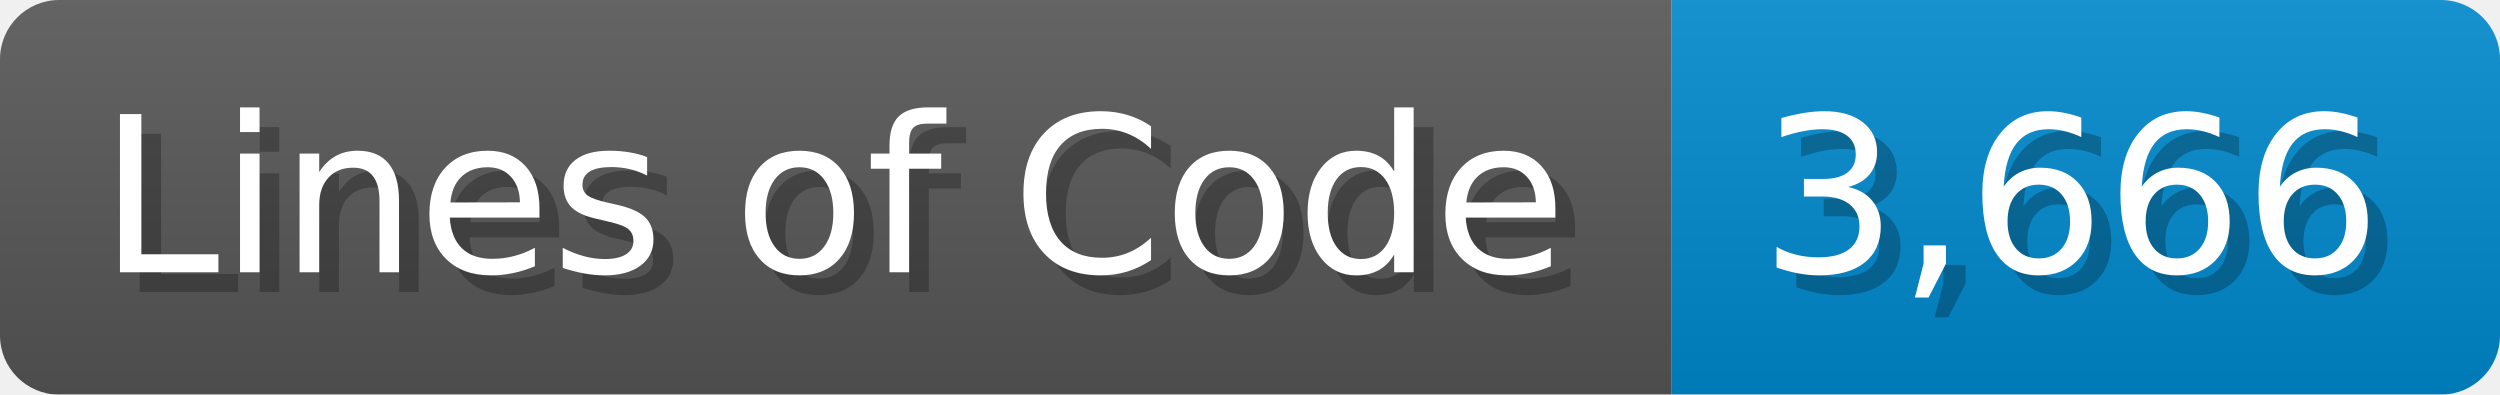
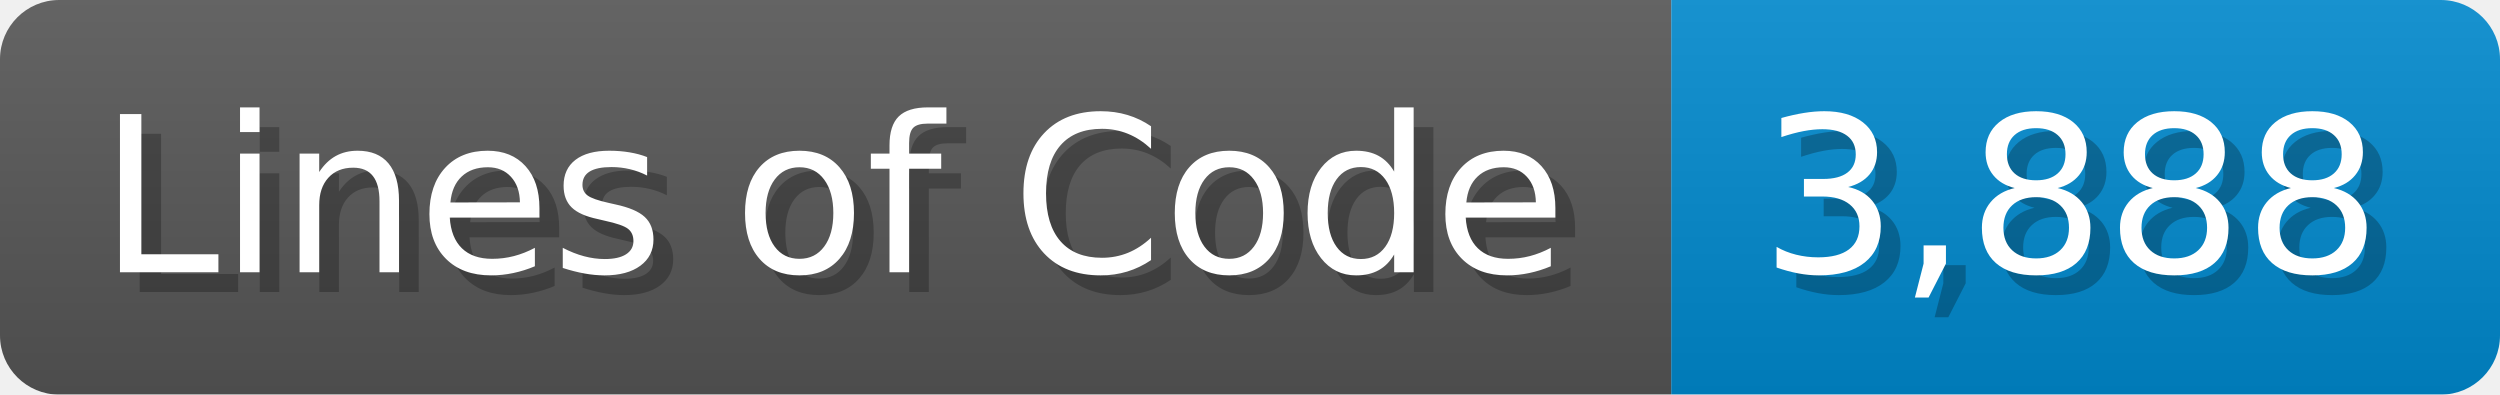
<svg xmlns="http://www.w3.org/2000/svg" width="126.7" height="20" viewBox="0 0 1267 200">
  <linearGradient id="a" x2="0" y2="100%">
    <stop offset="0" stop-opacity=".1" stop-color="#EEE" />
    <stop offset="1" stop-opacity=".1" />
  </linearGradient>
  <mask id="m">
    <rect width="1267" height="200" rx="30" fill="#FFF" />
  </mask>
  <g mask="url(#m)">
    <rect width="847" height="200" fill="#555" />
    <rect width="420" height="200" fill="#08C" x="847" />
    <rect width="1267" height="200" fill="url(#a)" />
  </g>
  <g fill="#fff" text-anchor="start" font-family="Verdana,DejaVu Sans,sans-serif" font-size="110">
    <text x="60" y="148" textLength="747" fill="#000" opacity="0.25">Lines of Code</text>
    <text x="50" y="138" textLength="747">Lines of Code</text>
-     <text x="902" y="148" textLength="320" fill="#000" opacity="0.25">3,666</text>
-     <text x="892" y="138" textLength="320">3,666</text>
+     <text x="902" y="148" textLength="320" fill="#000" opacity="0.25">3,888</text>
+     <text x="892" y="138" textLength="320">3,888</text>
  </g>
</svg>
